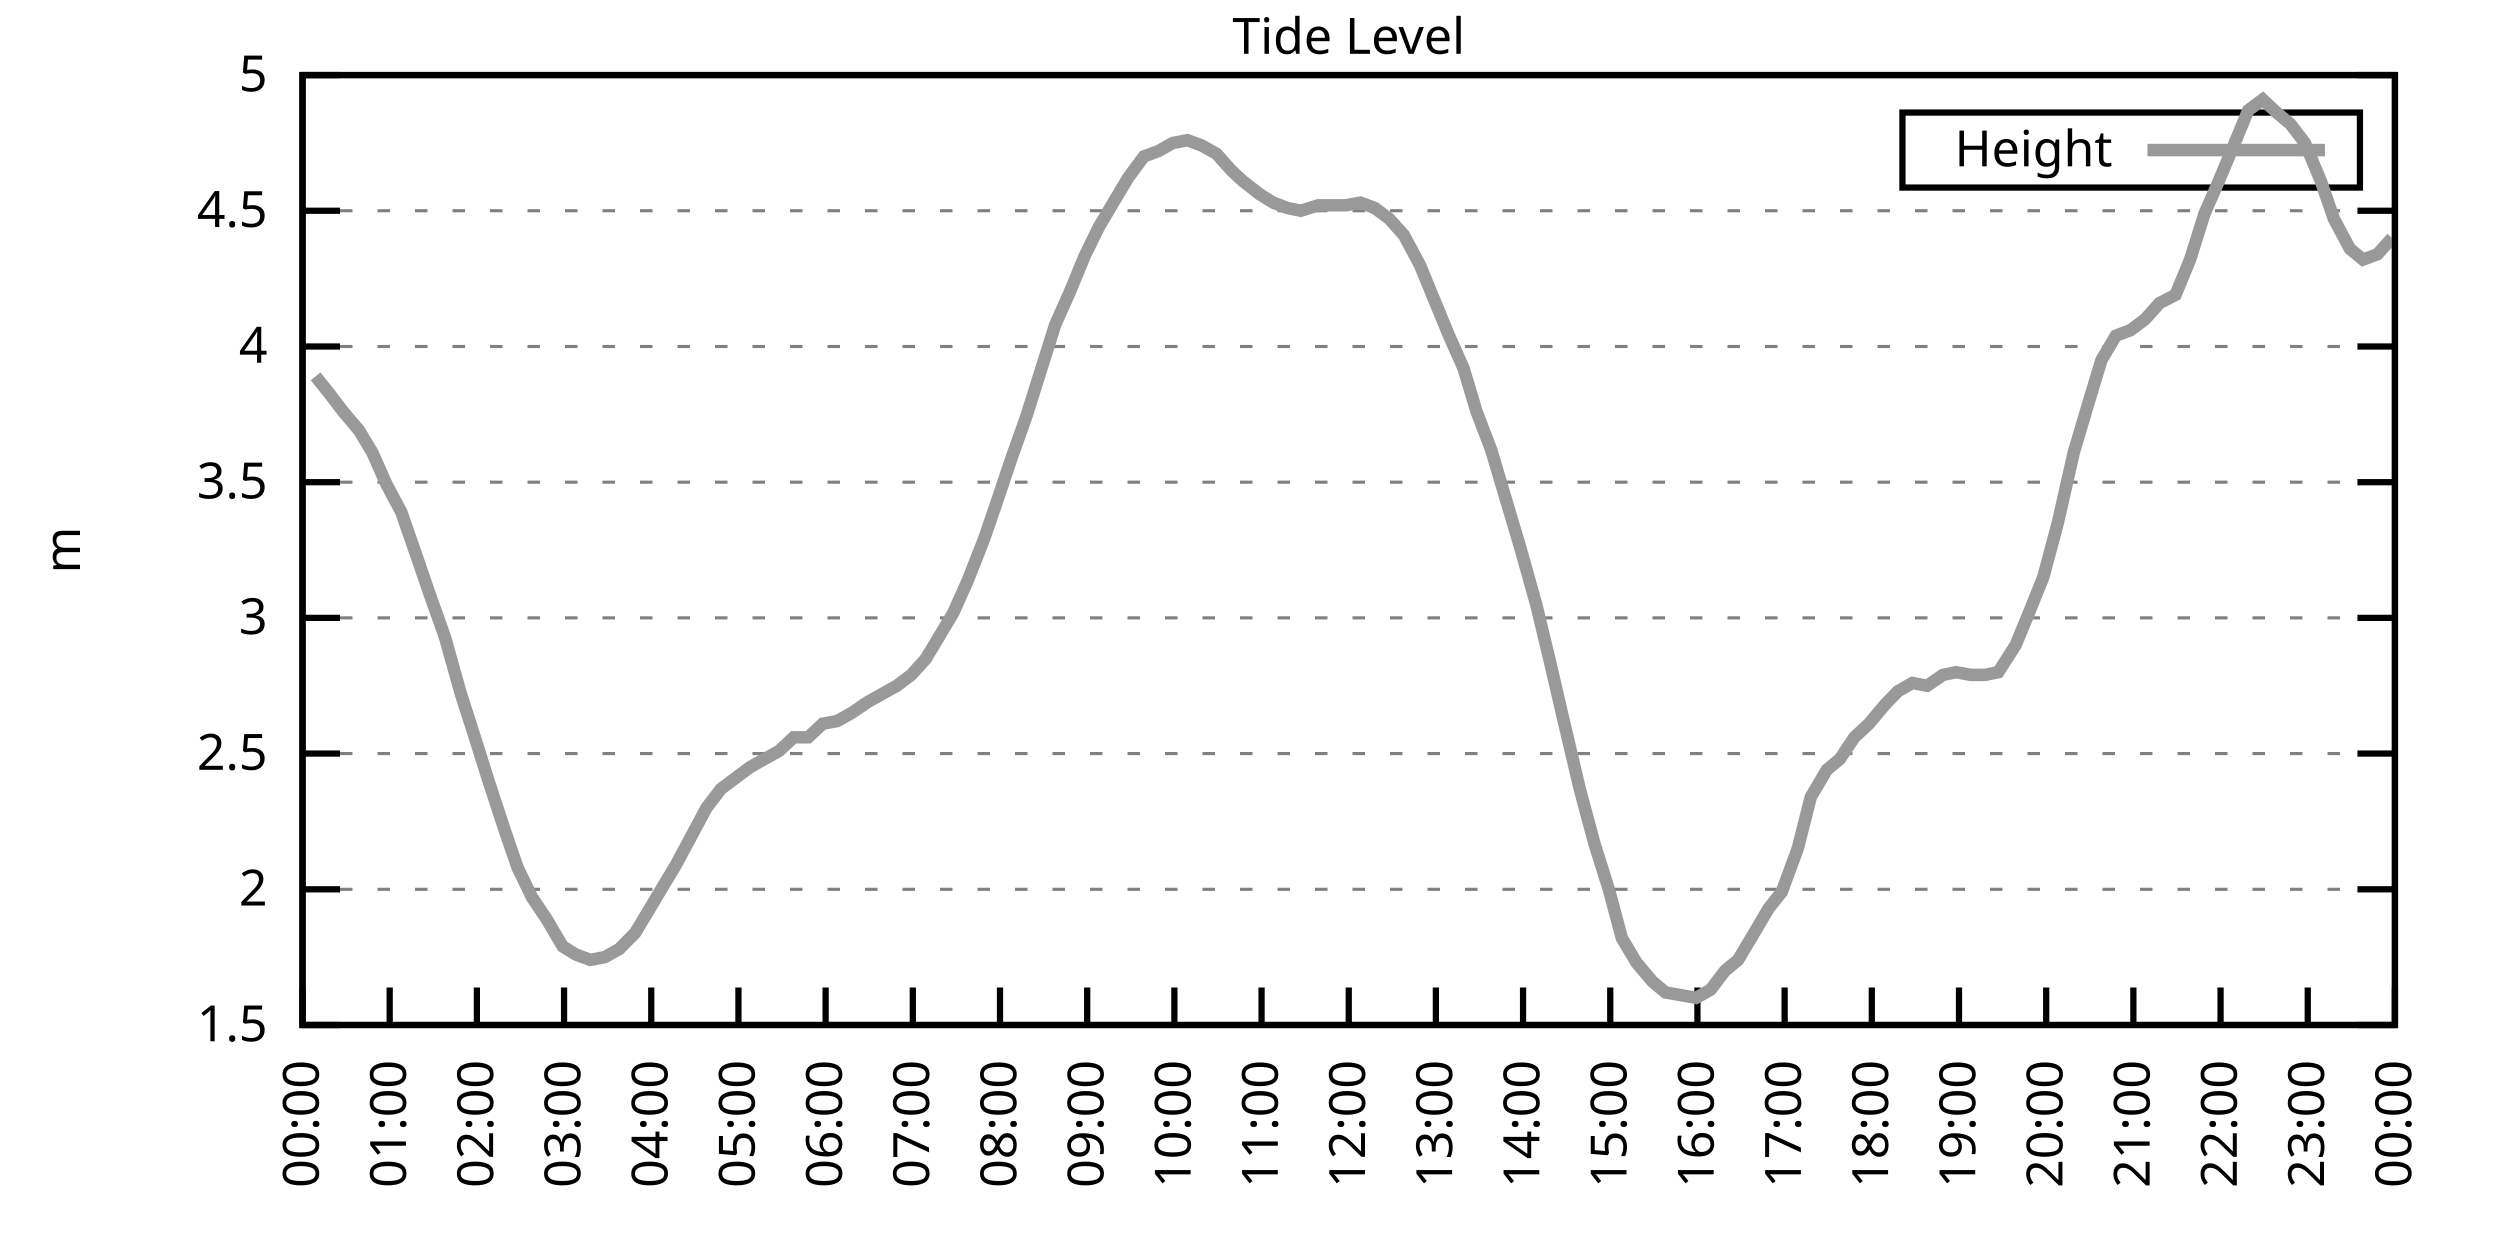
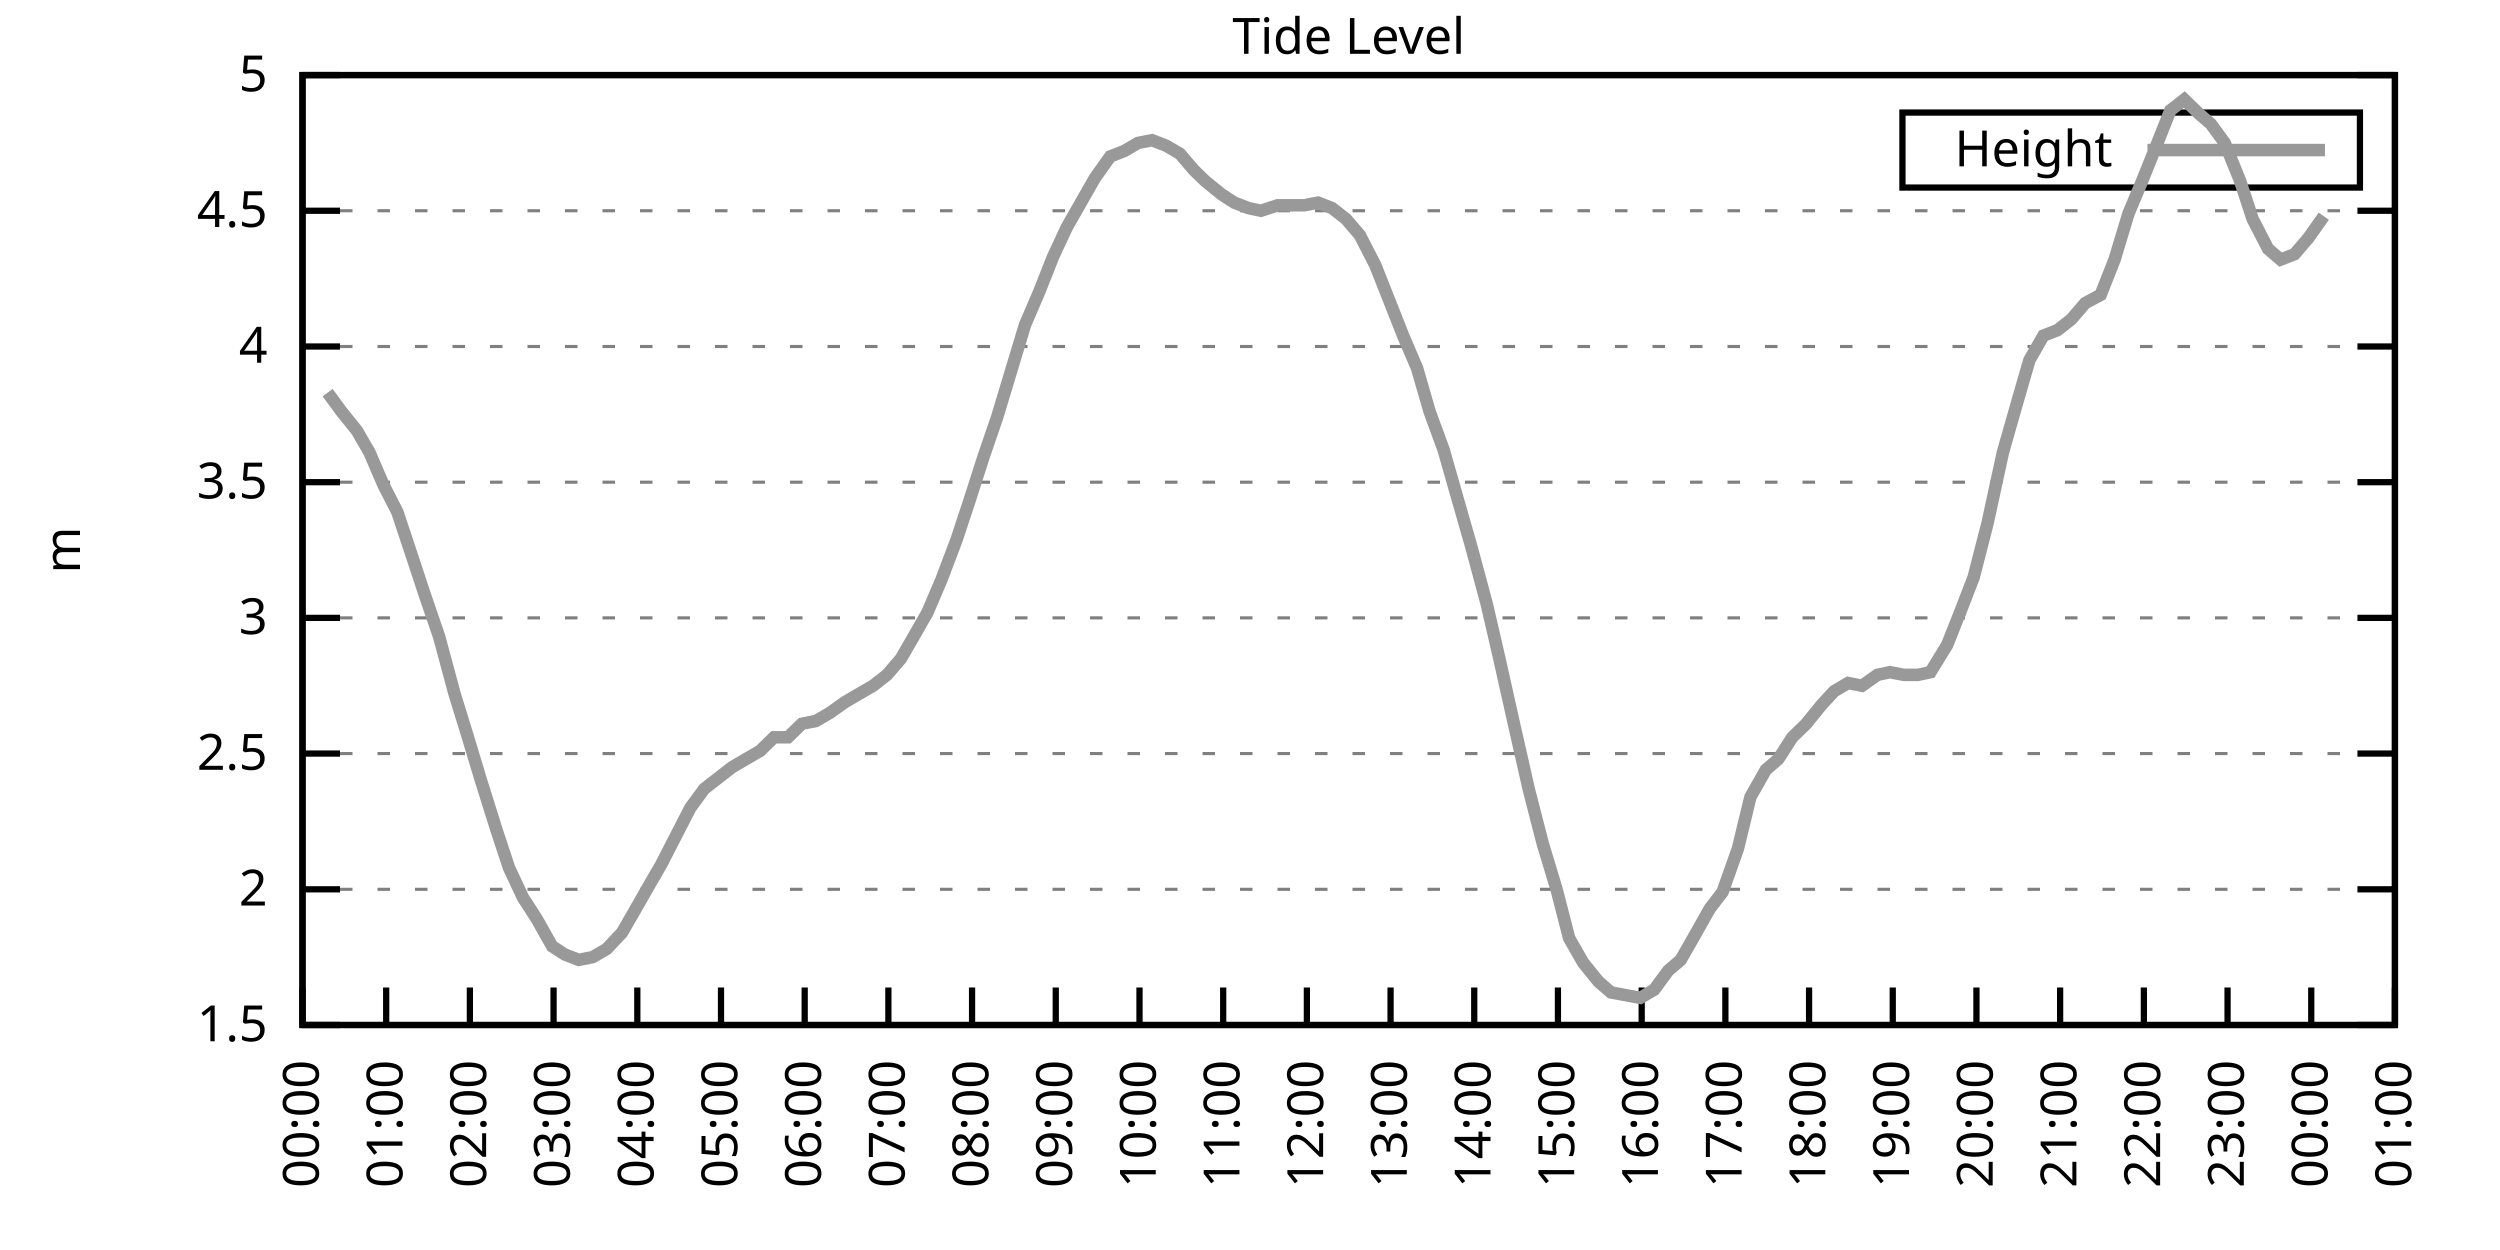
<svg xmlns="http://www.w3.org/2000/svg" xmlns:xlink="http://www.w3.org/1999/xlink" width="400" height="200" viewBox="0 0 400 200">
  <g id="gnuplot_canvas">
    <rect x="0" y="0" width="400" height="200" fill="none" />
    <defs>
      <circle id="gpDot" r="0.5" stroke-width="0.5" stroke="currentColor" />
      <path id="gpPt0" stroke-width="0.333" stroke="currentColor" d="M-1,0 h2 M0,-1 v2" />
      <path id="gpPt1" stroke-width="0.333" stroke="currentColor" d="M-1,-1 L1,1 M1,-1 L-1,1" />
      <path id="gpPt2" stroke-width="0.333" stroke="currentColor" d="M-1,0 L1,0 M0,-1 L0,1 M-1,-1 L1,1 M-1,1 L1,-1" />
      <rect id="gpPt3" stroke-width="0.333" stroke="currentColor" x="-1" y="-1" width="2" height="2" />
      <rect id="gpPt4" stroke-width="0.333" stroke="currentColor" fill="currentColor" x="-1" y="-1" width="2" height="2" />
      <circle id="gpPt5" stroke-width="0.333" stroke="currentColor" cx="0" cy="0" r="1" />
      <use xlink:href="#gpPt5" id="gpPt6" fill="currentColor" stroke="none" />
      <path id="gpPt7" stroke-width="0.333" stroke="currentColor" d="M0,-1.33 L-1.33,0.67 L1.33,0.67 z" />
      <use xlink:href="#gpPt7" id="gpPt8" fill="currentColor" stroke="none" />
      <use xlink:href="#gpPt7" id="gpPt9" stroke="currentColor" transform="rotate(180)" />
      <use xlink:href="#gpPt9" id="gpPt10" fill="currentColor" stroke="none" />
      <use xlink:href="#gpPt3" id="gpPt11" stroke="currentColor" transform="rotate(45)" />
      <use xlink:href="#gpPt11" id="gpPt12" fill="currentColor" stroke="none" />
      <path id="gpPt13" stroke-width="0.333" stroke="currentColor" d="M0,1.330 L1.265,0.411 L0.782,-1.067 L-0.782,-1.076 L-1.265,0.411 z" />
      <use xlink:href="#gpPt13" id="gpPt14" fill="currentColor" stroke="none" />
      <filter id="textbox" filterUnits="objectBoundingBox" x="0" y="0" height="1" width="1">
        <feFlood flood-color="white" flood-opacity="1" result="bgnd" />
        <feComposite in="SourceGraphic" in2="bgnd" operator="atop" />
      </filter>
      <filter id="greybox" filterUnits="objectBoundingBox" x="0" y="0" height="1" width="1">
        <feFlood flood-color="lightgrey" flood-opacity="1" result="grey" />
        <feComposite in="SourceGraphic" in2="grey" operator="atop" />
      </filter>
    </defs>
    <g fill="none" color="white" stroke="currentColor" stroke-width="1.00" stroke-linecap="butt" stroke-linejoin="miter">
</g>
    <g fill="none" color="black" stroke="currentColor" stroke-width="1.00" stroke-linecap="butt" stroke-linejoin="miter">
      <g stroke="none" shape-rendering="crispEdges">
        <polygon fill="rgb(255, 255, 255)" points="48.40,164.00 383.18,164.00 383.18,12.02 48.40,12.02 " />
      </g>
    </g>
    <g fill="none" color="black" stroke="currentColor" stroke-width="1.00" stroke-linecap="butt" stroke-linejoin="miter">
</g>
    <g fill="none" color="black" stroke="black" stroke-width="0.50" stroke-linecap="butt" stroke-linejoin="miter">
</g>
    <g fill="none" color="gray" stroke="currentColor" stroke-width="0.50" stroke-linecap="butt" stroke-linejoin="miter">
      <path stroke="gray" stroke-dasharray="2,4" class="gridline" d="M48.40,164.00 L383.19,164.00  " />
    </g>
    <g fill="none" color="gray" stroke="gray" stroke-width="1.00" stroke-linecap="butt" stroke-linejoin="miter">
</g>
    <g fill="none" color="black" stroke="currentColor" stroke-width="1.00" stroke-linecap="butt" stroke-linejoin="miter">
      <path stroke="black" d="M48.40,164.00 L54.40,164.00 M383.19,164.00 L377.19,164.00  " />
      <g transform="translate(42.80,166.60)" stroke="none" fill="black" font-family="Sans" font-size="8.00" text-anchor="end">
        <text>
          <tspan font-family="Sans"> 1.5</tspan>
        </text>
      </g>
    </g>
    <g fill="none" color="black" stroke="currentColor" stroke-width="1.00" stroke-linecap="butt" stroke-linejoin="miter">
</g>
    <g fill="none" color="black" stroke="black" stroke-width="0.50" stroke-linecap="butt" stroke-linejoin="miter">
</g>
    <g fill="none" color="gray" stroke="currentColor" stroke-width="0.50" stroke-linecap="butt" stroke-linejoin="miter">
      <path stroke="gray" stroke-dasharray="2,4" class="gridline" d="M48.40,142.29 L383.19,142.29  " />
    </g>
    <g fill="none" color="gray" stroke="gray" stroke-width="1.00" stroke-linecap="butt" stroke-linejoin="miter">
</g>
    <g fill="none" color="black" stroke="currentColor" stroke-width="1.00" stroke-linecap="butt" stroke-linejoin="miter">
      <path stroke="black" d="M48.40,142.29 L54.40,142.29 M383.19,142.29 L377.19,142.29  " />
      <g transform="translate(42.80,144.89)" stroke="none" fill="black" font-family="Sans" font-size="8.00" text-anchor="end">
        <text>
          <tspan font-family="Sans"> 2</tspan>
        </text>
      </g>
    </g>
    <g fill="none" color="black" stroke="currentColor" stroke-width="1.00" stroke-linecap="butt" stroke-linejoin="miter">
</g>
    <g fill="none" color="black" stroke="black" stroke-width="0.50" stroke-linecap="butt" stroke-linejoin="miter">
</g>
    <g fill="none" color="gray" stroke="currentColor" stroke-width="0.50" stroke-linecap="butt" stroke-linejoin="miter">
      <path stroke="gray" stroke-dasharray="2,4" class="gridline" d="M48.40,120.57 L383.19,120.57  " />
    </g>
    <g fill="none" color="gray" stroke="gray" stroke-width="1.00" stroke-linecap="butt" stroke-linejoin="miter">
</g>
    <g fill="none" color="black" stroke="currentColor" stroke-width="1.00" stroke-linecap="butt" stroke-linejoin="miter">
      <path stroke="black" d="M48.40,120.57 L54.40,120.57 M383.19,120.57 L377.19,120.57  " />
      <g transform="translate(42.80,123.17)" stroke="none" fill="black" font-family="Sans" font-size="8.00" text-anchor="end">
        <text>
          <tspan font-family="Sans"> 2.5</tspan>
        </text>
      </g>
    </g>
    <g fill="none" color="black" stroke="currentColor" stroke-width="1.00" stroke-linecap="butt" stroke-linejoin="miter">
</g>
    <g fill="none" color="black" stroke="black" stroke-width="0.50" stroke-linecap="butt" stroke-linejoin="miter">
</g>
    <g fill="none" color="gray" stroke="currentColor" stroke-width="0.50" stroke-linecap="butt" stroke-linejoin="miter">
      <path stroke="gray" stroke-dasharray="2,4" class="gridline" d="M48.40,98.86 L383.19,98.86  " />
    </g>
    <g fill="none" color="gray" stroke="gray" stroke-width="1.00" stroke-linecap="butt" stroke-linejoin="miter">
</g>
    <g fill="none" color="black" stroke="currentColor" stroke-width="1.00" stroke-linecap="butt" stroke-linejoin="miter">
      <path stroke="black" d="M48.40,98.86 L54.40,98.86 M383.19,98.86 L377.19,98.86  " />
      <g transform="translate(42.80,101.46)" stroke="none" fill="black" font-family="Sans" font-size="8.00" text-anchor="end">
        <text>
          <tspan font-family="Sans"> 3</tspan>
        </text>
      </g>
    </g>
    <g fill="none" color="black" stroke="currentColor" stroke-width="1.00" stroke-linecap="butt" stroke-linejoin="miter">
</g>
    <g fill="none" color="black" stroke="black" stroke-width="0.50" stroke-linecap="butt" stroke-linejoin="miter">
</g>
    <g fill="none" color="gray" stroke="currentColor" stroke-width="0.50" stroke-linecap="butt" stroke-linejoin="miter">
      <path stroke="gray" stroke-dasharray="2,4" class="gridline" d="M48.40,77.15 L383.19,77.15  " />
    </g>
    <g fill="none" color="gray" stroke="gray" stroke-width="1.00" stroke-linecap="butt" stroke-linejoin="miter">
</g>
    <g fill="none" color="black" stroke="currentColor" stroke-width="1.00" stroke-linecap="butt" stroke-linejoin="miter">
      <path stroke="black" d="M48.40,77.15 L54.40,77.15 M383.19,77.15 L377.19,77.15  " />
      <g transform="translate(42.80,79.75)" stroke="none" fill="black" font-family="Sans" font-size="8.00" text-anchor="end">
        <text>
          <tspan font-family="Sans"> 3.5</tspan>
        </text>
      </g>
    </g>
    <g fill="none" color="black" stroke="currentColor" stroke-width="1.00" stroke-linecap="butt" stroke-linejoin="miter">
</g>
    <g fill="none" color="black" stroke="black" stroke-width="0.50" stroke-linecap="butt" stroke-linejoin="miter">
</g>
    <g fill="none" color="gray" stroke="currentColor" stroke-width="0.50" stroke-linecap="butt" stroke-linejoin="miter">
      <path stroke="gray" stroke-dasharray="2,4" class="gridline" d="M48.40,55.44 L383.19,55.44  " />
    </g>
    <g fill="none" color="gray" stroke="gray" stroke-width="1.00" stroke-linecap="butt" stroke-linejoin="miter">
</g>
    <g fill="none" color="black" stroke="currentColor" stroke-width="1.00" stroke-linecap="butt" stroke-linejoin="miter">
      <path stroke="black" d="M48.40,55.44 L54.40,55.44 M383.19,55.44 L377.19,55.44  " />
      <g transform="translate(42.80,58.04)" stroke="none" fill="black" font-family="Sans" font-size="8.00" text-anchor="end">
        <text>
          <tspan font-family="Sans"> 4</tspan>
        </text>
      </g>
    </g>
    <g fill="none" color="black" stroke="currentColor" stroke-width="1.00" stroke-linecap="butt" stroke-linejoin="miter">
</g>
    <g fill="none" color="black" stroke="black" stroke-width="0.50" stroke-linecap="butt" stroke-linejoin="miter">
</g>
    <g fill="none" color="gray" stroke="currentColor" stroke-width="0.50" stroke-linecap="butt" stroke-linejoin="miter">
      <path stroke="gray" stroke-dasharray="2,4" class="gridline" d="M48.40,33.72 L383.19,33.72  " />
    </g>
    <g fill="none" color="gray" stroke="gray" stroke-width="1.00" stroke-linecap="butt" stroke-linejoin="miter">
</g>
    <g fill="none" color="black" stroke="currentColor" stroke-width="1.00" stroke-linecap="butt" stroke-linejoin="miter">
      <path stroke="black" d="M48.40,33.72 L54.40,33.72 M383.19,33.72 L377.19,33.72  " />
      <g transform="translate(42.80,36.32)" stroke="none" fill="black" font-family="Sans" font-size="8.00" text-anchor="end">
        <text>
          <tspan font-family="Sans"> 4.5</tspan>
        </text>
      </g>
    </g>
    <g fill="none" color="black" stroke="currentColor" stroke-width="1.00" stroke-linecap="butt" stroke-linejoin="miter">
</g>
    <g fill="none" color="black" stroke="black" stroke-width="0.50" stroke-linecap="butt" stroke-linejoin="miter">
</g>
    <g fill="none" color="gray" stroke="currentColor" stroke-width="0.50" stroke-linecap="butt" stroke-linejoin="miter">
      <path stroke="gray" stroke-dasharray="2,4" class="gridline" d="M48.40,12.01 L383.19,12.01  " />
    </g>
    <g fill="none" color="gray" stroke="gray" stroke-width="1.00" stroke-linecap="butt" stroke-linejoin="miter">
</g>
    <g fill="none" color="black" stroke="currentColor" stroke-width="1.00" stroke-linecap="butt" stroke-linejoin="miter">
      <path stroke="black" d="M48.40,12.01 L54.40,12.01 M383.19,12.01 L377.19,12.01  " />
      <g transform="translate(42.80,14.61)" stroke="none" fill="black" font-family="Sans" font-size="8.00" text-anchor="end">
        <text>
          <tspan font-family="Sans"> 5</tspan>
        </text>
      </g>
    </g>
    <g fill="none" color="black" stroke="currentColor" stroke-width="1.00" stroke-linecap="butt" stroke-linejoin="miter">
      <path stroke="black" d="M48.40,164.00 L48.40,158.00  " />
      <g transform="translate(51.00,169.60) rotate(270.00)" stroke="none" fill="black" font-family="Sans" font-size="8.00" text-anchor="end">
        <text>
          <tspan font-family="Sans">00:00</tspan>
        </text>
      </g>
    </g>
    <g fill="none" color="black" stroke="currentColor" stroke-width="1.00" stroke-linecap="butt" stroke-linejoin="miter">
-       <path stroke="black" d="M62.35,164.00 L62.35,158.00  " />
-       <g transform="translate(64.95,169.60) rotate(270.00)" stroke="none" fill="black" font-family="Sans" font-size="8.00" text-anchor="end">
+       <path stroke="black" d="M61.79,164.00 L61.79,158.00  " />
+       <g transform="translate(64.39,169.60) rotate(270.00)" stroke="none" fill="black" font-family="Sans" font-size="8.00" text-anchor="end">
        <text>
          <tspan font-family="Sans">01:00</tspan>
        </text>
      </g>
    </g>
    <g fill="none" color="black" stroke="currentColor" stroke-width="1.00" stroke-linecap="butt" stroke-linejoin="miter">
-       <path stroke="black" d="M76.30,164.00 L76.30,158.00  " />
-       <g transform="translate(78.90,169.60) rotate(270.00)" stroke="none" fill="black" font-family="Sans" font-size="8.00" text-anchor="end">
+       <path stroke="black" d="M75.18,164.00 L75.18,158.00  " />
+       <g transform="translate(77.78,169.60) rotate(270.00)" stroke="none" fill="black" font-family="Sans" font-size="8.00" text-anchor="end">
        <text>
          <tspan font-family="Sans">02:00</tspan>
        </text>
      </g>
    </g>
    <g fill="none" color="black" stroke="currentColor" stroke-width="1.00" stroke-linecap="butt" stroke-linejoin="miter">
-       <path stroke="black" d="M90.25,164.00 L90.25,158.00  " />
-       <g transform="translate(92.85,169.60) rotate(270.00)" stroke="none" fill="black" font-family="Sans" font-size="8.00" text-anchor="end">
+       <path stroke="black" d="M88.57,164.00 L88.57,158.00  " />
+       <g transform="translate(91.17,169.60) rotate(270.00)" stroke="none" fill="black" font-family="Sans" font-size="8.00" text-anchor="end">
        <text>
          <tspan font-family="Sans">03:00</tspan>
        </text>
      </g>
    </g>
    <g fill="none" color="black" stroke="currentColor" stroke-width="1.00" stroke-linecap="butt" stroke-linejoin="miter">
-       <path stroke="black" d="M104.20,164.00 L104.20,158.00  " />
-       <g transform="translate(106.80,169.60) rotate(270.00)" stroke="none" fill="black" font-family="Sans" font-size="8.00" text-anchor="end">
+       <path stroke="black" d="M101.97,164.00 L101.97,158.00  " />
+       <g transform="translate(104.57,169.60) rotate(270.00)" stroke="none" fill="black" font-family="Sans" font-size="8.00" text-anchor="end">
        <text>
          <tspan font-family="Sans">04:00</tspan>
        </text>
      </g>
    </g>
    <g fill="none" color="black" stroke="currentColor" stroke-width="1.00" stroke-linecap="butt" stroke-linejoin="miter">
-       <path stroke="black" d="M118.15,164.00 L118.15,158.00  " />
-       <g transform="translate(120.75,169.60) rotate(270.00)" stroke="none" fill="black" font-family="Sans" font-size="8.00" text-anchor="end">
+       <path stroke="black" d="M115.36,164.00 L115.36,158.00  " />
+       <g transform="translate(117.96,169.60) rotate(270.00)" stroke="none" fill="black" font-family="Sans" font-size="8.00" text-anchor="end">
        <text>
          <tspan font-family="Sans">05:00</tspan>
        </text>
      </g>
    </g>
    <g fill="none" color="black" stroke="currentColor" stroke-width="1.00" stroke-linecap="butt" stroke-linejoin="miter">
-       <path stroke="black" d="M132.10,164.00 L132.10,158.00  " />
-       <g transform="translate(134.70,169.60) rotate(270.00)" stroke="none" fill="black" font-family="Sans" font-size="8.00" text-anchor="end">
+       <path stroke="black" d="M128.75,164.00 L128.75,158.00  " />
+       <g transform="translate(131.35,169.60) rotate(270.00)" stroke="none" fill="black" font-family="Sans" font-size="8.00" text-anchor="end">
        <text>
          <tspan font-family="Sans">06:00</tspan>
        </text>
      </g>
    </g>
    <g fill="none" color="black" stroke="currentColor" stroke-width="1.00" stroke-linecap="butt" stroke-linejoin="miter">
-       <path stroke="black" d="M146.05,164.00 L146.05,158.00  " />
-       <g transform="translate(148.65,169.60) rotate(270.00)" stroke="none" fill="black" font-family="Sans" font-size="8.00" text-anchor="end">
+       <path stroke="black" d="M142.14,164.00 L142.14,158.00  " />
+       <g transform="translate(144.74,169.60) rotate(270.00)" stroke="none" fill="black" font-family="Sans" font-size="8.00" text-anchor="end">
        <text>
          <tspan font-family="Sans">07:00</tspan>
        </text>
      </g>
    </g>
    <g fill="none" color="black" stroke="currentColor" stroke-width="1.00" stroke-linecap="butt" stroke-linejoin="miter">
-       <path stroke="black" d="M160.00,164.00 L160.00,158.00  " />
-       <g transform="translate(162.60,169.60) rotate(270.00)" stroke="none" fill="black" font-family="Sans" font-size="8.00" text-anchor="end">
+       <path stroke="black" d="M155.53,164.00 L155.53,158.00  " />
+       <g transform="translate(158.13,169.60) rotate(270.00)" stroke="none" fill="black" font-family="Sans" font-size="8.00" text-anchor="end">
        <text>
          <tspan font-family="Sans">08:00</tspan>
        </text>
      </g>
    </g>
    <g fill="none" color="black" stroke="currentColor" stroke-width="1.00" stroke-linecap="butt" stroke-linejoin="miter">
-       <path stroke="black" d="M173.95,164.00 L173.95,158.00  " />
-       <g transform="translate(176.55,169.60) rotate(270.00)" stroke="none" fill="black" font-family="Sans" font-size="8.00" text-anchor="end">
+       <path stroke="black" d="M168.92,164.00 L168.92,158.00  " />
+       <g transform="translate(171.52,169.60) rotate(270.00)" stroke="none" fill="black" font-family="Sans" font-size="8.00" text-anchor="end">
        <text>
          <tspan font-family="Sans">09:00</tspan>
        </text>
      </g>
    </g>
    <g fill="none" color="black" stroke="currentColor" stroke-width="1.00" stroke-linecap="butt" stroke-linejoin="miter">
-       <path stroke="black" d="M187.90,164.00 L187.90,158.00  " />
-       <g transform="translate(190.50,169.60) rotate(270.00)" stroke="none" fill="black" font-family="Sans" font-size="8.00" text-anchor="end">
+       <path stroke="black" d="M182.32,164.00 L182.32,158.00  " />
+       <g transform="translate(184.92,169.60) rotate(270.00)" stroke="none" fill="black" font-family="Sans" font-size="8.00" text-anchor="end">
        <text>
          <tspan font-family="Sans">10:00</tspan>
        </text>
      </g>
    </g>
    <g fill="none" color="black" stroke="currentColor" stroke-width="1.00" stroke-linecap="butt" stroke-linejoin="miter">
-       <path stroke="black" d="M201.85,164.00 L201.85,158.00  " />
-       <g transform="translate(204.45,169.60) rotate(270.00)" stroke="none" fill="black" font-family="Sans" font-size="8.00" text-anchor="end">
+       <path stroke="black" d="M195.71,164.00 L195.71,158.00  " />
+       <g transform="translate(198.31,169.60) rotate(270.00)" stroke="none" fill="black" font-family="Sans" font-size="8.00" text-anchor="end">
        <text>
          <tspan font-family="Sans">11:00</tspan>
        </text>
      </g>
    </g>
    <g fill="none" color="black" stroke="currentColor" stroke-width="1.00" stroke-linecap="butt" stroke-linejoin="miter">
-       <path stroke="black" d="M215.80,164.00 L215.80,158.00  " />
-       <g transform="translate(218.40,169.60) rotate(270.00)" stroke="none" fill="black" font-family="Sans" font-size="8.00" text-anchor="end">
+       <path stroke="black" d="M209.10,164.00 L209.10,158.00  " />
+       <g transform="translate(211.70,169.60) rotate(270.00)" stroke="none" fill="black" font-family="Sans" font-size="8.00" text-anchor="end">
        <text>
          <tspan font-family="Sans">12:00</tspan>
        </text>
      </g>
    </g>
    <g fill="none" color="black" stroke="currentColor" stroke-width="1.00" stroke-linecap="butt" stroke-linejoin="miter">
-       <path stroke="black" d="M229.74,164.00 L229.74,158.00  " />
-       <g transform="translate(232.34,169.60) rotate(270.00)" stroke="none" fill="black" font-family="Sans" font-size="8.00" text-anchor="end">
+       <path stroke="black" d="M222.49,164.00 L222.49,158.00  " />
+       <g transform="translate(225.09,169.60) rotate(270.00)" stroke="none" fill="black" font-family="Sans" font-size="8.00" text-anchor="end">
        <text>
          <tspan font-family="Sans">13:00</tspan>
        </text>
      </g>
    </g>
    <g fill="none" color="black" stroke="currentColor" stroke-width="1.00" stroke-linecap="butt" stroke-linejoin="miter">
-       <path stroke="black" d="M243.69,164.00 L243.69,158.00  " />
-       <g transform="translate(246.29,169.60) rotate(270.00)" stroke="none" fill="black" font-family="Sans" font-size="8.00" text-anchor="end">
+       <path stroke="black" d="M235.88,164.00 L235.88,158.00  " />
+       <g transform="translate(238.48,169.60) rotate(270.00)" stroke="none" fill="black" font-family="Sans" font-size="8.00" text-anchor="end">
        <text>
          <tspan font-family="Sans">14:00</tspan>
        </text>
      </g>
    </g>
    <g fill="none" color="black" stroke="currentColor" stroke-width="1.00" stroke-linecap="butt" stroke-linejoin="miter">
-       <path stroke="black" d="M257.64,164.00 L257.64,158.00  " />
-       <g transform="translate(260.24,169.60) rotate(270.00)" stroke="none" fill="black" font-family="Sans" font-size="8.00" text-anchor="end">
+       <path stroke="black" d="M249.27,164.00 L249.27,158.00  " />
+       <g transform="translate(251.87,169.60) rotate(270.00)" stroke="none" fill="black" font-family="Sans" font-size="8.00" text-anchor="end">
        <text>
          <tspan font-family="Sans">15:00</tspan>
        </text>
      </g>
    </g>
    <g fill="none" color="black" stroke="currentColor" stroke-width="1.00" stroke-linecap="butt" stroke-linejoin="miter">
-       <path stroke="black" d="M271.59,164.00 L271.59,158.00  " />
-       <g transform="translate(274.19,169.60) rotate(270.00)" stroke="none" fill="black" font-family="Sans" font-size="8.00" text-anchor="end">
+       <path stroke="black" d="M262.67,164.00 L262.67,158.00  " />
+       <g transform="translate(265.27,169.60) rotate(270.00)" stroke="none" fill="black" font-family="Sans" font-size="8.00" text-anchor="end">
        <text>
          <tspan font-family="Sans">16:00</tspan>
        </text>
      </g>
    </g>
    <g fill="none" color="black" stroke="currentColor" stroke-width="1.00" stroke-linecap="butt" stroke-linejoin="miter">
-       <path stroke="black" d="M285.54,164.00 L285.54,158.00  " />
-       <g transform="translate(288.14,169.60) rotate(270.00)" stroke="none" fill="black" font-family="Sans" font-size="8.00" text-anchor="end">
+       <path stroke="black" d="M276.06,164.00 L276.06,158.00  " />
+       <g transform="translate(278.66,169.60) rotate(270.00)" stroke="none" fill="black" font-family="Sans" font-size="8.00" text-anchor="end">
        <text>
          <tspan font-family="Sans">17:00</tspan>
        </text>
      </g>
    </g>
    <g fill="none" color="black" stroke="currentColor" stroke-width="1.00" stroke-linecap="butt" stroke-linejoin="miter">
-       <path stroke="black" d="M299.49,164.00 L299.49,158.00  " />
-       <g transform="translate(302.09,169.60) rotate(270.00)" stroke="none" fill="black" font-family="Sans" font-size="8.00" text-anchor="end">
+       <path stroke="black" d="M289.45,164.00 L289.45,158.00  " />
+       <g transform="translate(292.05,169.60) rotate(270.00)" stroke="none" fill="black" font-family="Sans" font-size="8.00" text-anchor="end">
        <text>
          <tspan font-family="Sans">18:00</tspan>
        </text>
      </g>
    </g>
    <g fill="none" color="black" stroke="currentColor" stroke-width="1.00" stroke-linecap="butt" stroke-linejoin="miter">
-       <path stroke="black" d="M313.44,164.00 L313.44,158.00  " />
-       <g transform="translate(316.04,169.60) rotate(270.00)" stroke="none" fill="black" font-family="Sans" font-size="8.00" text-anchor="end">
+       <path stroke="black" d="M302.84,164.00 L302.84,158.00  " />
+       <g transform="translate(305.44,169.60) rotate(270.00)" stroke="none" fill="black" font-family="Sans" font-size="8.00" text-anchor="end">
        <text>
          <tspan font-family="Sans">19:00</tspan>
        </text>
      </g>
    </g>
    <g fill="none" color="black" stroke="currentColor" stroke-width="1.00" stroke-linecap="butt" stroke-linejoin="miter">
-       <path stroke="black" d="M327.39,164.00 L327.39,158.00  " />
-       <g transform="translate(329.99,169.60) rotate(270.00)" stroke="none" fill="black" font-family="Sans" font-size="8.00" text-anchor="end">
+       <path stroke="black" d="M316.23,164.00 L316.23,158.00  " />
+       <g transform="translate(318.83,169.60) rotate(270.00)" stroke="none" fill="black" font-family="Sans" font-size="8.00" text-anchor="end">
        <text>
          <tspan font-family="Sans">20:00</tspan>
        </text>
      </g>
    </g>
    <g fill="none" color="black" stroke="currentColor" stroke-width="1.00" stroke-linecap="butt" stroke-linejoin="miter">
-       <path stroke="black" d="M341.34,164.00 L341.34,158.00  " />
-       <g transform="translate(343.94,169.60) rotate(270.00)" stroke="none" fill="black" font-family="Sans" font-size="8.00" text-anchor="end">
+       <path stroke="black" d="M329.62,164.00 L329.62,158.00  " />
+       <g transform="translate(332.22,169.60) rotate(270.00)" stroke="none" fill="black" font-family="Sans" font-size="8.00" text-anchor="end">
        <text>
          <tspan font-family="Sans">21:00</tspan>
        </text>
      </g>
    </g>
    <g fill="none" color="black" stroke="currentColor" stroke-width="1.00" stroke-linecap="butt" stroke-linejoin="miter">
-       <path stroke="black" d="M355.29,164.00 L355.29,158.00  " />
-       <g transform="translate(357.89,169.60) rotate(270.00)" stroke="none" fill="black" font-family="Sans" font-size="8.00" text-anchor="end">
+       <path stroke="black" d="M343.02,164.00 L343.02,158.00  " />
+       <g transform="translate(345.62,169.60) rotate(270.00)" stroke="none" fill="black" font-family="Sans" font-size="8.00" text-anchor="end">
        <text>
          <tspan font-family="Sans">22:00</tspan>
        </text>
      </g>
    </g>
    <g fill="none" color="black" stroke="currentColor" stroke-width="1.00" stroke-linecap="butt" stroke-linejoin="miter">
-       <path stroke="black" d="M369.24,164.00 L369.24,158.00  " />
-       <g transform="translate(371.84,169.60) rotate(270.00)" stroke="none" fill="black" font-family="Sans" font-size="8.00" text-anchor="end">
+       <path stroke="black" d="M356.41,164.00 L356.41,158.00  " />
+       <g transform="translate(359.01,169.60) rotate(270.00)" stroke="none" fill="black" font-family="Sans" font-size="8.00" text-anchor="end">
        <text>
          <tspan font-family="Sans">23:00</tspan>
+         </text>
+       </g>
+     </g>
+     <g fill="none" color="black" stroke="currentColor" stroke-width="1.00" stroke-linecap="butt" stroke-linejoin="miter">
+       <path stroke="black" d="M369.80,164.00 L369.80,158.00  " />
+       <g transform="translate(372.40,169.60) rotate(270.00)" stroke="none" fill="black" font-family="Sans" font-size="8.00" text-anchor="end">
+         <text>
+           <tspan font-family="Sans">00:00</tspan>
        </text>
      </g>
    </g>
    <g fill="none" color="black" stroke="currentColor" stroke-width="1.00" stroke-linecap="butt" stroke-linejoin="miter">
      <path stroke="black" d="M383.19,164.00 L383.19,158.00  " />
      <g transform="translate(385.79,169.60) rotate(270.00)" stroke="none" fill="black" font-family="Sans" font-size="8.00" text-anchor="end">
        <text>
-           <tspan font-family="Sans">00:00</tspan>
+           <tspan font-family="Sans">01:00</tspan>
        </text>
      </g>
    </g>
    <g fill="none" color="black" stroke="currentColor" stroke-width="1.00" stroke-linecap="butt" stroke-linejoin="miter">
</g>
    <g fill="none" color="black" stroke="currentColor" stroke-width="1.00" stroke-linecap="butt" stroke-linejoin="miter">
      <path stroke="black" d="M48.40,12.01 L48.40,164.00 L383.19,164.00 L383.19,12.01 L48.40,12.01 Z  " />
    </g>
    <g fill="none" color="black" stroke="currentColor" stroke-width="1.00" stroke-linecap="butt" stroke-linejoin="miter">
</g>
    <g fill="none" color="black" stroke="currentColor" stroke-width="1.00" stroke-linecap="butt" stroke-linejoin="miter">
      <path stroke="black" d="M304.39,30.01 L304.39,18.01 L377.59,18.01 L377.59,30.01 L304.39,30.01 Z  " />
    </g>
    <g id="Tide_level_plot_1">
      <g fill="none" color="white" stroke="black" stroke-width="2.00" stroke-linecap="butt" stroke-linejoin="miter">
</g>
      <g fill="none" color="black" stroke="currentColor" stroke-width="2.00" stroke-linecap="butt" stroke-linejoin="miter">
        <g transform="translate(337.99,26.61)" stroke="none" fill="black" font-family="Sans" font-size="8.00" text-anchor="end">
          <text>
            <tspan font-family="Sans">Height</tspan>
          </text>
        </g>
      </g>
      <g fill="none" color="black" stroke="currentColor" stroke-width="2.00" stroke-linecap="butt" stroke-linejoin="miter">
-         <path stroke="rgb(153, 153, 153)" d="M343.59,24.01 L371.99,24.01 M50.49,60.21 L52.58,62.82 L54.91,65.86 L57.47,68.90 L59.56,72.37 L61.88,77.58   L64.21,81.93 L66.77,89.31 L68.86,95.39 L71.18,101.90 L73.74,111.02 L75.83,117.53 L78.16,124.92 L80.72,132.73   L82.81,138.81 L85.13,143.59 L87.46,147.06 L90.02,151.41 L92.11,152.71 L94.43,153.58 L96.76,153.14 L99.08,151.84   L101.64,149.24 L103.73,145.76 L106.06,141.85 L108.15,138.38 L110.94,133.17 L113.03,129.26 L115.36,126.22 L117.68,124.48   L120.01,122.75 L122.33,121.44 L124.66,120.14 L126.98,117.97 L129.31,117.97 L131.63,115.80 L133.96,115.36 L136.28,114.06   L138.84,112.32 L141.16,111.02 L143.49,109.72 L145.81,107.98 L148.14,105.38 L150.23,101.90 L152.56,97.99 L154.88,92.78   L157.44,86.27 L159.53,80.19 L161.86,73.24 L164.18,66.73 L166.51,59.34 L168.83,51.96 L171.16,46.75 L173.48,41.11   L175.81,36.33 L178.13,32.42 L180.46,28.51 L183.01,25.04 L185.34,24.17 L187.66,22.87 L189.99,22.43 L192.31,23.30   L194.64,24.60 L196.96,27.21 L198.82,28.95 L201.61,31.12 L203.71,32.42 L206.03,33.29 L208.12,33.72 L210.91,32.85   L213.01,32.85 L215.33,32.85 L217.65,32.42 L219.98,33.29 L222.30,35.03 L224.63,37.63 L227.19,42.41 L229.51,48.05   L231.84,53.70 L234.16,58.91 L236.25,65.86 L238.58,71.94 L240.90,79.75 L243.23,87.57 L245.79,96.69 L247.88,105.38   L250.20,115.36 L252.76,126.22 L255.09,134.90 L257.41,142.29 L259.50,150.10 L261.83,154.01 L264.39,157.05 L266.48,158.79   L271.36,159.66 L273.69,158.35 L276.01,155.31 L278.10,153.58 L280.43,149.67 L282.99,145.33 L285.08,142.72 L287.64,135.77   L289.73,127.52 L292.29,123.18 L294.38,121.44 L296.70,117.97 L299.03,115.80 L301.58,112.76 L303.68,110.59 L306.00,109.28   L308.33,109.72 L310.88,107.98 L312.98,107.55 L315.30,107.98 L317.63,107.98 L319.72,107.55 L322.51,103.20 L324.83,97.56   L326.93,92.35 L329.25,83.66 L331.81,72.37 L334.13,64.56 L336.23,57.61 L338.55,53.70 L340.88,52.83 L343.20,51.09   L345.53,48.49 L348.08,47.18 L350.41,41.54 L352.73,34.16 L354.83,29.38 L357.38,23.30 L359.71,17.66 L362.03,15.92   L364.36,18.09 L366.45,19.83 L368.78,22.87 L371.33,28.95 L373.43,35.03 L375.98,39.80 L378.08,41.54 L380.40,40.67   L382.73,38.07  " />
+         <path stroke="rgb(153, 153, 153)" d="M343.59,24.01 L371.99,24.01 M52.42,62.82 L54.65,65.86 L57.10,68.90 L59.11,72.37 L61.35,77.58 L63.58,81.93   L66.03,89.31 L68.04,95.39 L70.27,101.90 L72.73,111.02 L74.74,117.53 L76.97,124.92 L79.42,132.73 L81.43,138.81   L83.66,143.59 L85.90,147.06 L88.35,151.41 L90.36,152.71 L92.59,153.58 L94.82,153.14 L97.06,151.84 L99.51,149.24   L101.52,145.76 L103.75,141.85 L105.76,138.38 L108.44,133.17 L110.45,129.26 L112.68,126.22 L114.91,124.48 L117.14,122.75   L119.38,121.44 L121.61,120.14 L123.84,117.97 L126.07,117.97 L128.30,115.80 L130.54,115.36 L132.77,114.06 L135.22,112.32   L137.45,111.02 L139.69,109.72 L141.92,107.98 L144.15,105.38 L146.16,101.90 L148.39,97.99 L150.62,92.78 L153.08,86.27   L155.09,80.19 L157.32,73.24 L159.55,66.73 L161.78,59.34 L164.01,51.96 L166.25,46.75 L168.48,41.11 L170.71,36.33   L172.94,32.42 L175.17,28.51 L177.63,25.04 L179.86,24.17 L182.09,22.87 L184.32,22.43 L186.56,23.30 L188.79,24.60   L191.02,27.21 L192.81,28.95 L195.48,31.12 L197.49,32.42 L199.73,33.29 L201.73,33.72 L204.41,32.85 L206.42,32.85   L208.65,32.85 L210.88,32.42 L213.12,33.29 L215.35,35.03 L217.58,37.63 L220.04,42.41 L222.27,48.05 L224.50,53.70   L226.73,58.91 L228.74,65.86 L230.97,71.94 L233.20,79.75 L235.44,87.57 L237.89,96.69 L239.90,105.38 L242.13,115.36   L244.59,126.22 L246.82,134.90 L249.05,142.29 L251.06,150.10 L253.29,154.01 L255.75,157.05 L257.76,158.79 L262.44,159.66   L264.67,158.35 L266.91,155.31 L268.92,153.58 L271.15,149.67 L273.60,145.33 L275.61,142.72 L278.07,135.77 L280.07,127.52   L282.53,123.18 L284.54,121.44 L286.77,117.97 L289.00,115.80 L291.46,112.76 L293.47,110.59 L295.70,109.28 L297.93,109.72   L300.39,107.98 L302.39,107.55 L304.63,107.98 L306.86,107.98 L308.87,107.55 L311.54,103.20 L313.78,97.56 L315.79,92.35   L318.02,83.66 L320.47,72.37 L322.70,64.56 L324.71,57.61 L326.95,53.70 L329.18,52.83 L331.41,51.09 L333.64,48.49   L336.10,47.18 L338.33,41.54 L340.56,34.16 L342.57,29.38 L345.02,23.30 L347.26,17.66 L349.49,15.92 L351.72,18.09   L353.73,19.83 L355.96,22.87 L358.42,28.95 L360.42,35.03 L362.88,39.80 L364.89,41.54 L367.12,40.67 L369.35,38.07   L371.81,34.59  " />
      </g>
    </g>
    <g fill="none" color="black" stroke="currentColor" stroke-width="2.00" stroke-linecap="butt" stroke-linejoin="miter">
</g>
    <g fill="none" color="black" stroke="black" stroke-width="1.00" stroke-linecap="butt" stroke-linejoin="miter">
</g>
    <g fill="none" color="black" stroke="currentColor" stroke-width="1.00" stroke-linecap="butt" stroke-linejoin="miter">
      <path stroke="black" d="M48.40,12.01 L48.40,164.00 L383.19,164.00 L383.19,12.01 L48.40,12.01 Z  " />
      <g transform="translate(12.80,88.01) rotate(270.00)" stroke="none" fill="black" font-family="Sans" font-size="8.00" text-anchor="middle">
        <text>
          <tspan font-family="Sans">m</tspan>
        </text>
      </g>
    </g>
    <g fill="none" color="black" stroke="currentColor" stroke-width="1.00" stroke-linecap="butt" stroke-linejoin="miter">
</g>
    <g fill="none" color="black" stroke="currentColor" stroke-width="1.00" stroke-linecap="butt" stroke-linejoin="miter">
      <g transform="translate(215.79,8.61)" stroke="none" fill="black" font-family="Sans" font-size="8.00" text-anchor="middle">
        <text>
          <tspan font-family="Sans">Tide Level</tspan>
        </text>
      </g>
    </g>
    <g fill="none" color="black" stroke="currentColor" stroke-width="1.00" stroke-linecap="butt" stroke-linejoin="miter">
</g>
  </g>
</svg>
